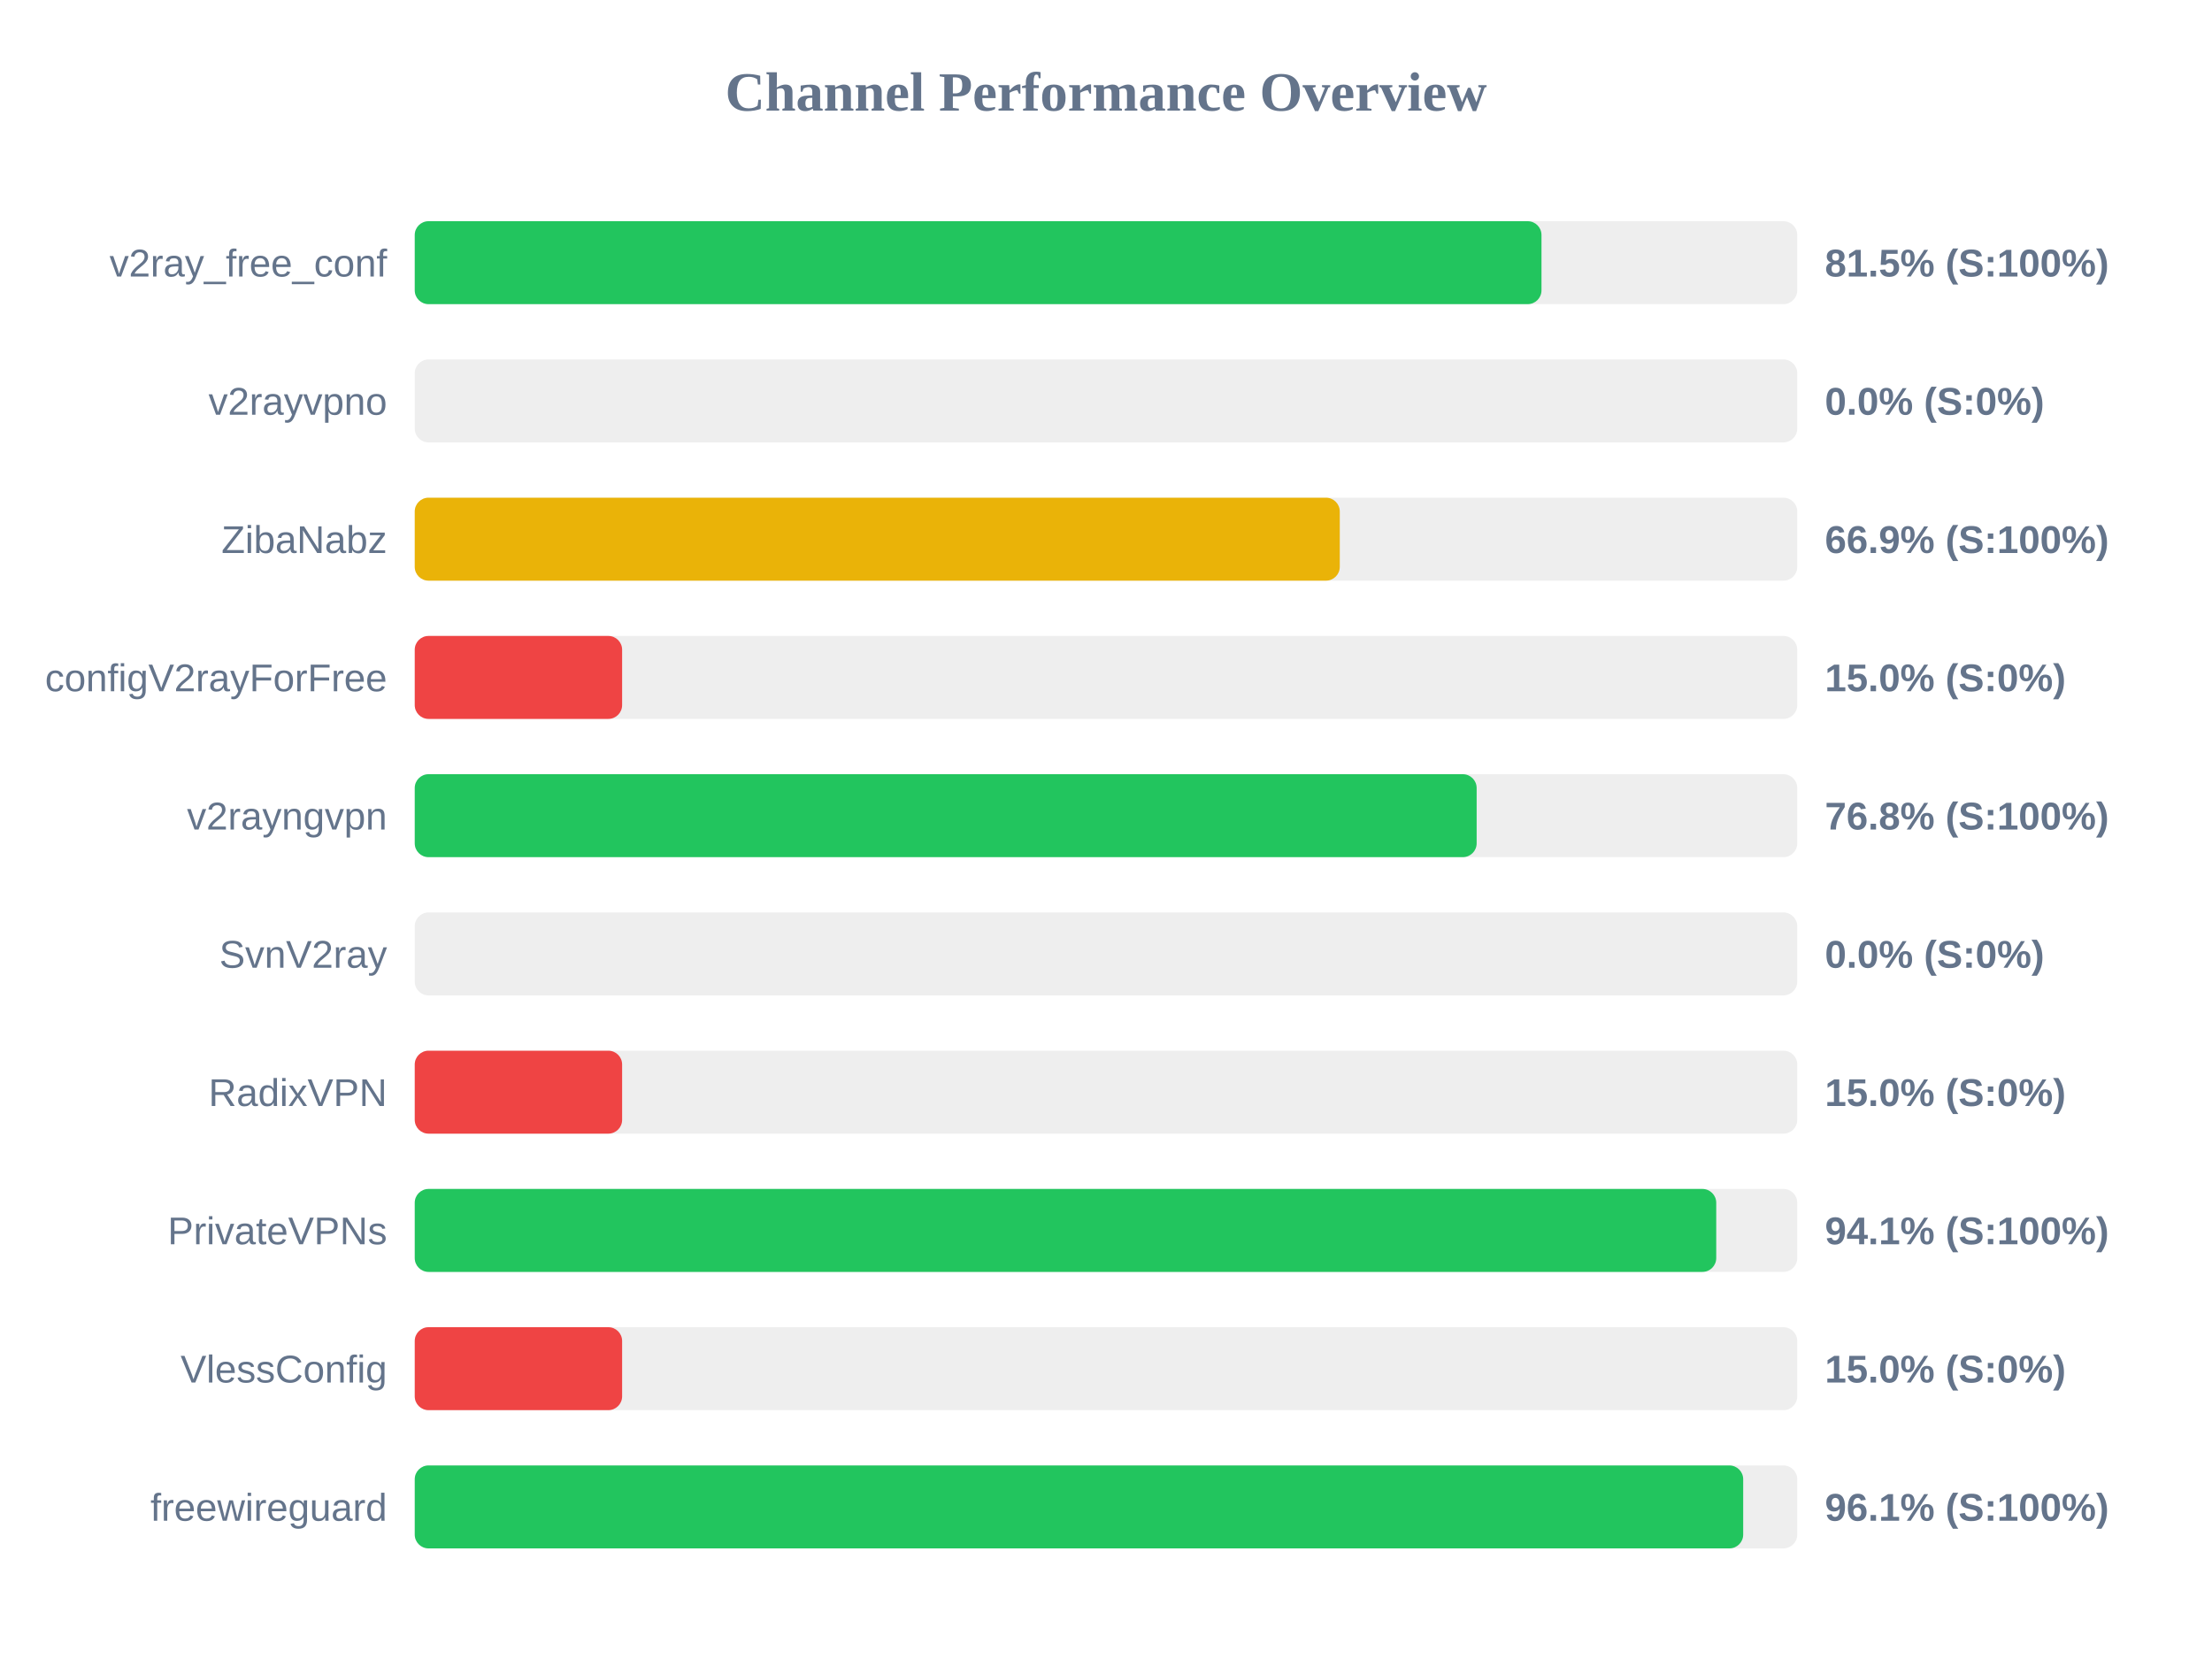
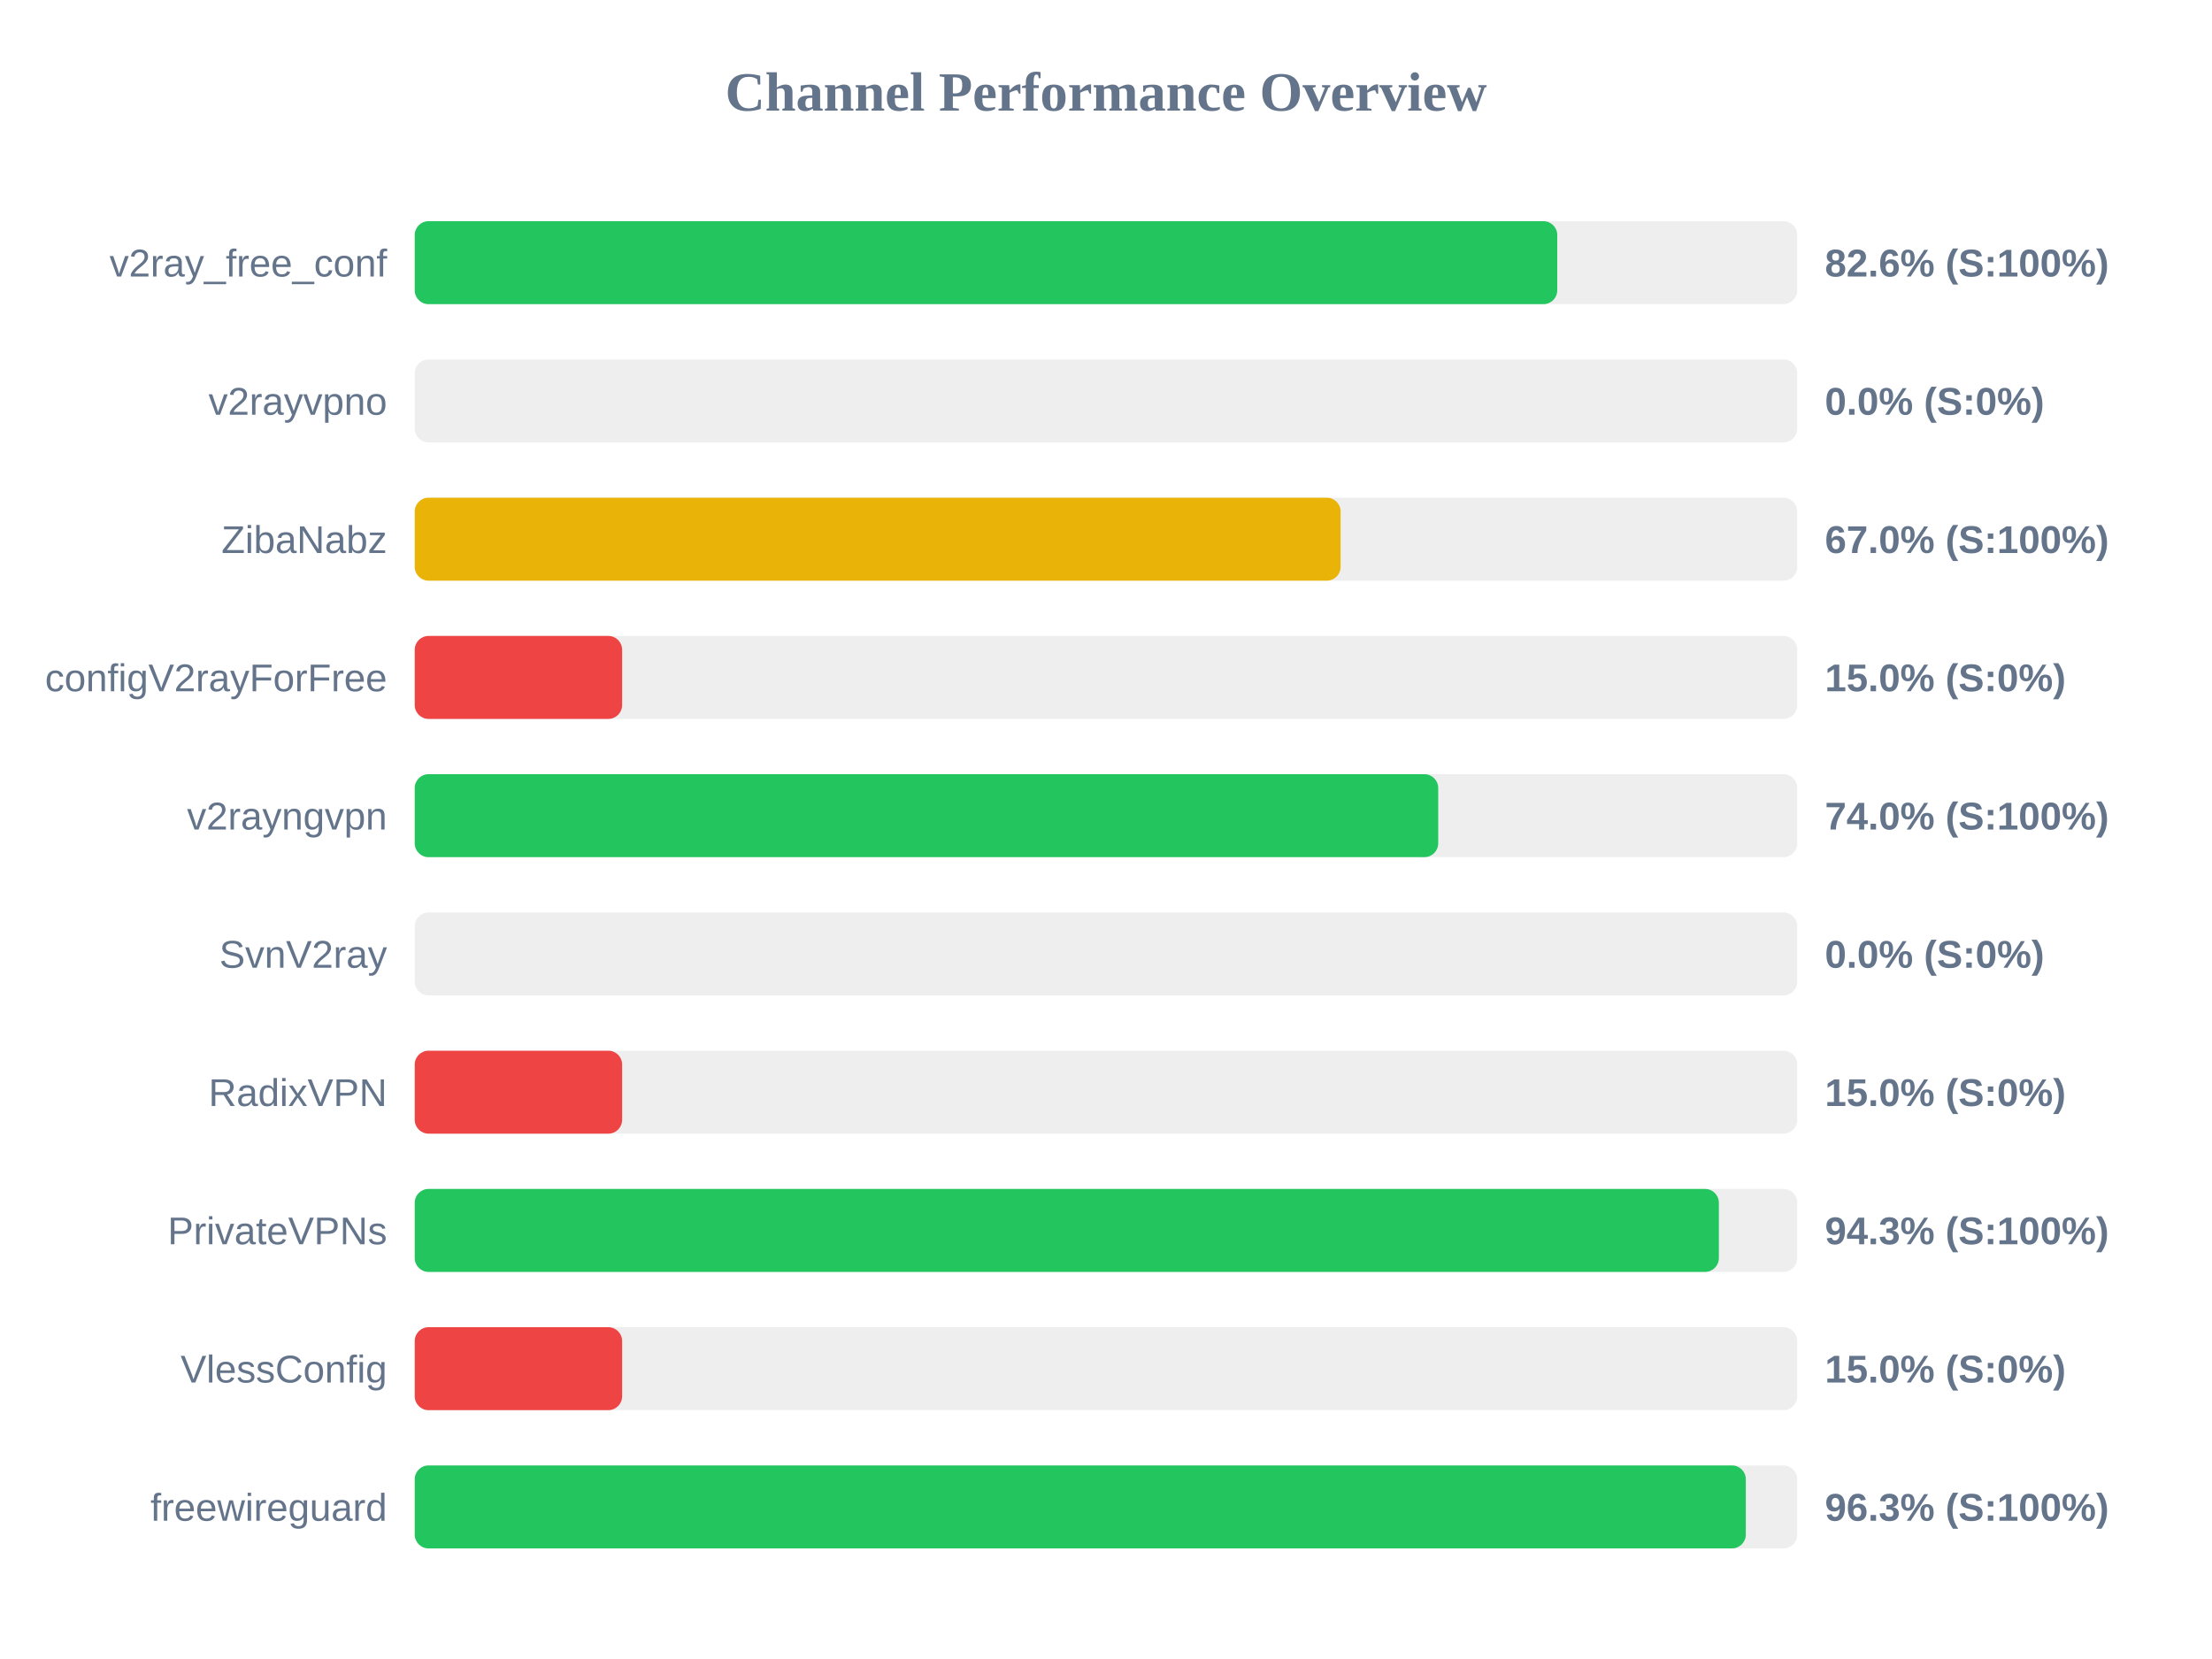
<svg xmlns="http://www.w3.org/2000/svg" width="800" height="600" version="1.1">
  <style>
        .row { font: 14px Arial; fill: #64748b; }
        .score { font: bold 14px Arial; fill: #64748b; }
    </style>
  <text x="400" y="40" text-anchor="middle" font-size="20px" font-weight="bold" fill="#64748b">Channel Performance Overview</text>
  <rect x="150" y="80" width="500" height="30" fill="#eee" rx="5" />
-   <rect x="150" y="80" width="407.5" height="30" fill="#22c55e" rx="5" />
+   <rect x="150" y="80" width="413.2" height="30" fill="#22c55e" rx="5" />
  <text x="140" y="100" text-anchor="end" class="row">v2ray_free_conf</text>
-   <text x="660" y="100" text-anchor="start" class="score">81.5% (S:100%)</text>
+   <text x="660" y="100" text-anchor="start" class="score">82.6% (S:100%)</text>
  <rect x="150" y="130" width="500" height="30" fill="#eee" rx="5" />
  <rect x="150" y="130" width="0.0" height="30" fill="#ef4444" rx="5" />
  <text x="140" y="150" text-anchor="end" class="row">v2rayvpno</text>
  <text x="660" y="150" text-anchor="start" class="score">0.0% (S:0%)</text>
  <rect x="150" y="180" width="500" height="30" fill="#eee" rx="5" />
-   <rect x="150" y="180" width="334.55" height="30" fill="#eab308" rx="5" />
+   <rect x="150" y="180" width="334.85" height="30" fill="#eab308" rx="5" />
  <text x="140" y="200" text-anchor="end" class="row">ZibaNabz</text>
-   <text x="660" y="200" text-anchor="start" class="score">66.9% (S:100%)</text>
+   <text x="660" y="200" text-anchor="start" class="score">67.0% (S:100%)</text>
  <rect x="150" y="230" width="500" height="30" fill="#eee" rx="5" />
  <rect x="150" y="230" width="75.0" height="30" fill="#ef4444" rx="5" />
  <text x="140" y="250" text-anchor="end" class="row">configV2rayForFree</text>
  <text x="660" y="250" text-anchor="start" class="score">15.0% (S:0%)</text>
  <rect x="150" y="280" width="500" height="30" fill="#eee" rx="5" />
-   <rect x="150" y="280" width="384.05" height="30" fill="#22c55e" rx="5" />
+   <rect x="150" y="280" width="370.15" height="30" fill="#22c55e" rx="5" />
  <text x="140" y="300" text-anchor="end" class="row">v2rayngvpn</text>
-   <text x="660" y="300" text-anchor="start" class="score">76.8% (S:100%)</text>
+   <text x="660" y="300" text-anchor="start" class="score">74.0% (S:100%)</text>
  <rect x="150" y="330" width="500" height="30" fill="#eee" rx="5" />
  <rect x="150" y="330" width="0.0" height="30" fill="#ef4444" rx="5" />
  <text x="140" y="350" text-anchor="end" class="row">SvnV2ray</text>
  <text x="660" y="350" text-anchor="start" class="score">0.0% (S:0%)</text>
  <rect x="150" y="380" width="500" height="30" fill="#eee" rx="5" />
  <rect x="150" y="380" width="75.0" height="30" fill="#ef4444" rx="5" />
  <text x="140" y="400" text-anchor="end" class="row">RadixVPN</text>
  <text x="660" y="400" text-anchor="start" class="score">15.0% (S:0%)</text>
  <rect x="150" y="430" width="500" height="30" fill="#eee" rx="5" />
-   <rect x="150" y="430" width="470.7" height="30" fill="#22c55e" rx="5" />
+   <rect x="150" y="430" width="471.65" height="30" fill="#22c55e" rx="5" />
  <text x="140" y="450" text-anchor="end" class="row">PrivateVPNs</text>
-   <text x="660" y="450" text-anchor="start" class="score">94.1% (S:100%)</text>
+   <text x="660" y="450" text-anchor="start" class="score">94.3% (S:100%)</text>
  <rect x="150" y="480" width="500" height="30" fill="#eee" rx="5" />
  <rect x="150" y="480" width="75.0" height="30" fill="#ef4444" rx="5" />
  <text x="140" y="500" text-anchor="end" class="row">VlessConfig</text>
  <text x="660" y="500" text-anchor="start" class="score">15.0% (S:0%)</text>
  <rect x="150" y="530" width="500" height="30" fill="#eee" rx="5" />
-   <rect x="150" y="530" width="480.45" height="30" fill="#22c55e" rx="5" />
+   <rect x="150" y="530" width="481.4" height="30" fill="#22c55e" rx="5" />
  <text x="140" y="550" text-anchor="end" class="row">freewireguard</text>
-   <text x="660" y="550" text-anchor="start" class="score">96.1% (S:100%)</text>
+   <text x="660" y="550" text-anchor="start" class="score">96.3% (S:100%)</text>
</svg>
